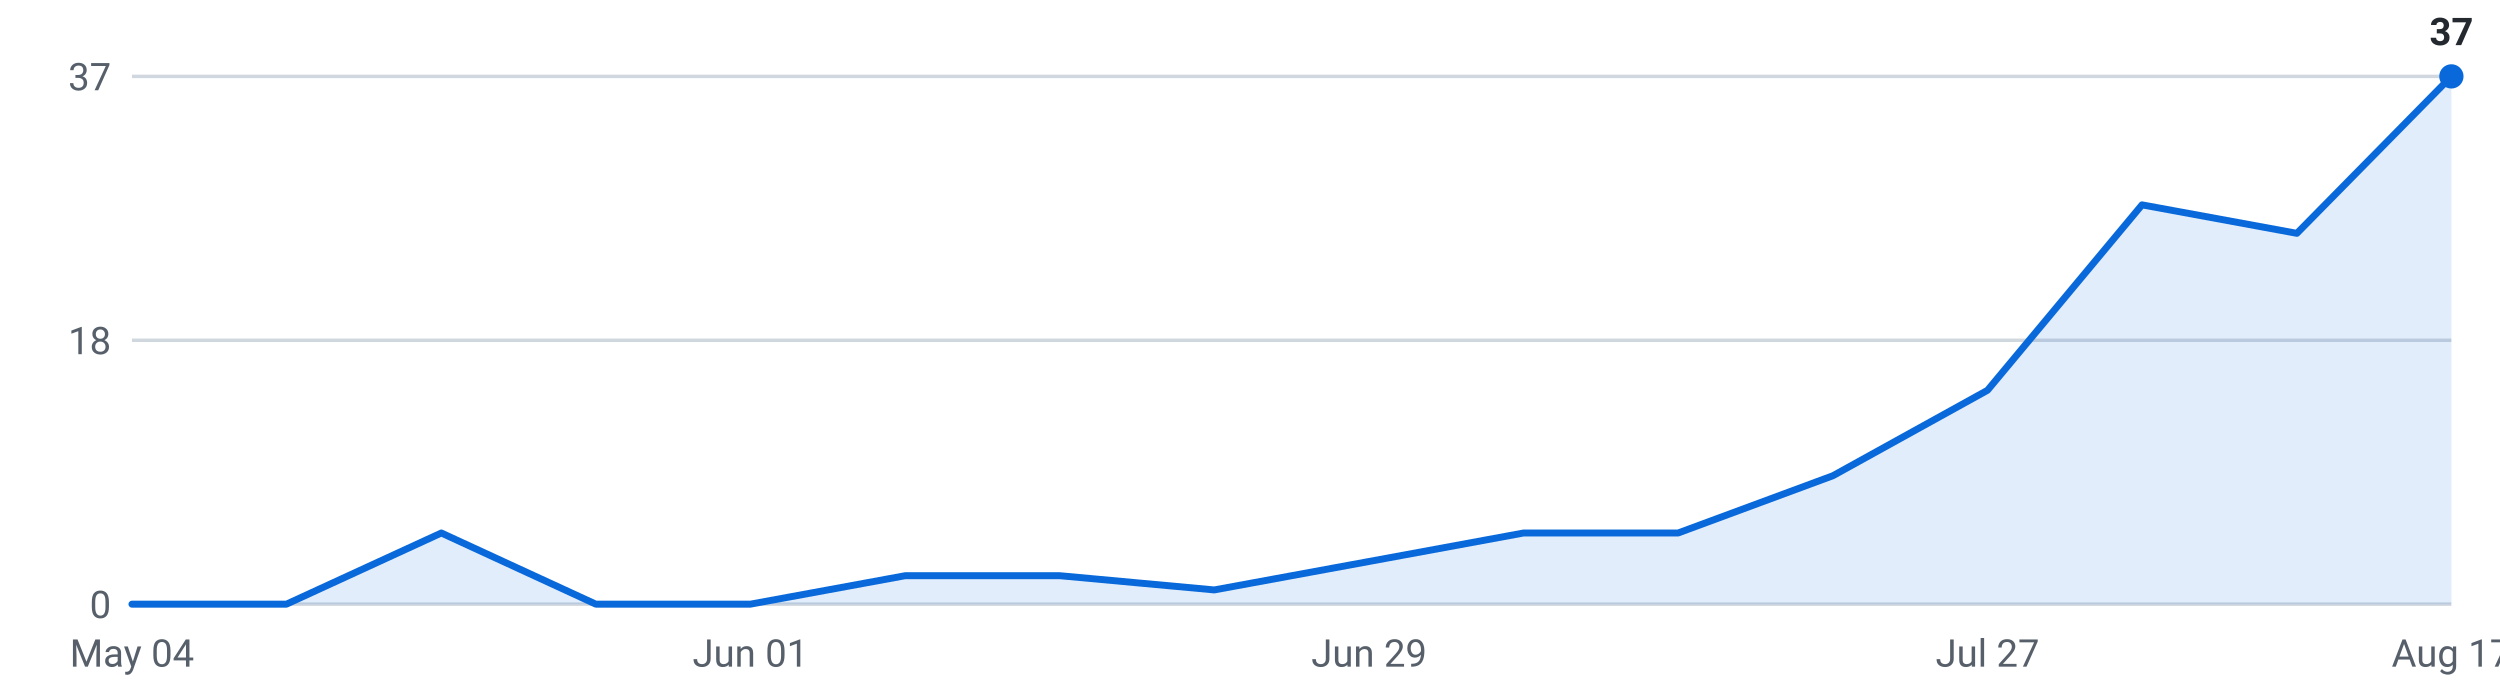
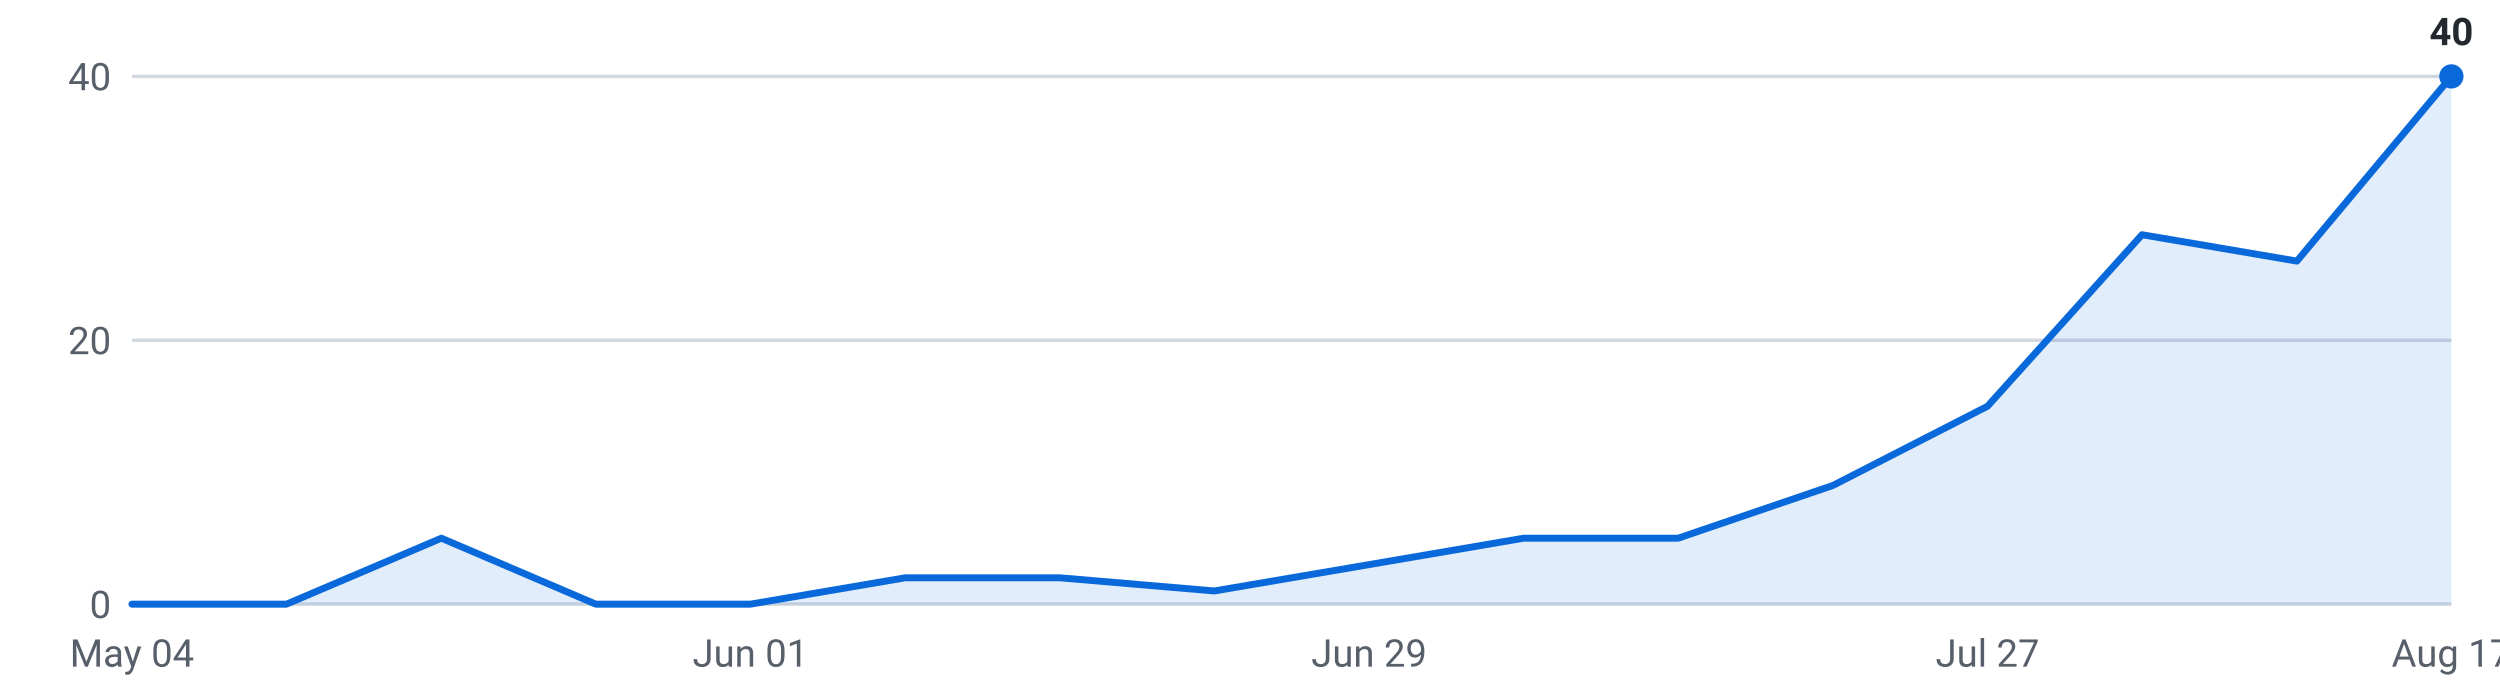
<svg xmlns="http://www.w3.org/2000/svg" viewBox="0 0 720 200" width="720" height="200" role="img" aria-label="Internships posted per week, last 16 weeks">
  <g font-family="-apple-system,Segoe UI,Roboto,sans-serif" font-size="11">
    <line x1="38" y1="174.0" x2="706" y2="174.0" stroke="#d0d7de" stroke-width="1" />
    <text x="32" y="178.0" text-anchor="end" fill="#57606a">0</text>
    <line x1="38" y1="98.0" x2="706" y2="98.0" stroke="#d0d7de" stroke-width="1" />
-     <text x="32" y="102.0" text-anchor="end" fill="#57606a">18</text>
+     <text x="32" y="102.0" text-anchor="end" fill="#57606a">20</text>
    <line x1="38" y1="22.0" x2="706" y2="22.0" stroke="#d0d7de" stroke-width="1" />
-     <text x="32" y="26.0" text-anchor="end" fill="#57606a">37</text>
-     <path d="M38.0,174 L38.0,174.0 L82.5,174.0 L127.1,153.5 L171.6,174.0 L216.1,174.0 L260.7,165.8 L305.2,165.8 L349.7,169.9 L394.3,161.7 L438.8,153.5 L483.3,153.5 L527.9,137.0 L572.4,112.4 L616.9,59.0 L661.5,67.2 L706.0,22.0 L706.0,174 Z" fill="#0969da" fill-opacity="0.12" />
-     <polyline points="38.0,174.0 82.5,174.0 127.1,153.5 171.6,174.0 216.1,174.0 260.7,165.8 305.2,165.8 349.7,169.9 394.3,161.7 438.8,153.5 483.3,153.5 527.9,137.0 572.4,112.4 616.9,59.0 661.5,67.2 706.0,22.0" fill="none" stroke="#0969da" stroke-width="2" stroke-linejoin="round" stroke-linecap="round" />
+     <text x="32" y="26.0" text-anchor="end" fill="#57606a">40</text>
+     <path d="M38.0,174 L38.0,174.0 L82.5,174.0 L127.1,155.0 L171.6,174.0 L216.1,174.0 L260.7,166.4 L305.2,166.4 L349.7,170.2 L394.3,162.6 L438.8,155.0 L483.3,155.0 L527.9,139.8 L572.4,117.0 L616.9,67.6 L661.5,75.2 L706.0,22.0 L706.0,174 Z" fill="#0969da" fill-opacity="0.12" />
+     <polyline points="38.0,174.0 82.5,174.0 127.1,155.0 171.6,174.0 216.1,174.0 260.7,166.4 305.2,166.4 349.7,170.2 394.3,162.6 438.8,155.0 483.3,155.0 527.9,139.8 572.4,117.0 616.9,67.6 661.5,75.2 706.0,22.0" fill="none" stroke="#0969da" stroke-width="2" stroke-linejoin="round" stroke-linecap="round" />
    <circle cx="706.0" cy="22.0" r="3.5" fill="#0969da" />
-     <text x="706.0" y="13.0" text-anchor="middle" fill="#24292f" font-weight="600">37</text>
+     <text x="706.0" y="13.0" text-anchor="middle" fill="#24292f" font-weight="600">40</text>
    <text x="38.0" y="192" text-anchor="middle" fill="#57606a">May 04</text>
    <text x="216.1" y="192" text-anchor="middle" fill="#57606a">Jun 01</text>
    <text x="394.3" y="192" text-anchor="middle" fill="#57606a">Jun 29</text>
    <text x="572.4" y="192" text-anchor="middle" fill="#57606a">Jul 27</text>
    <text x="706.0" y="192" text-anchor="middle" fill="#57606a">Aug 17</text>
  </g>
</svg>
